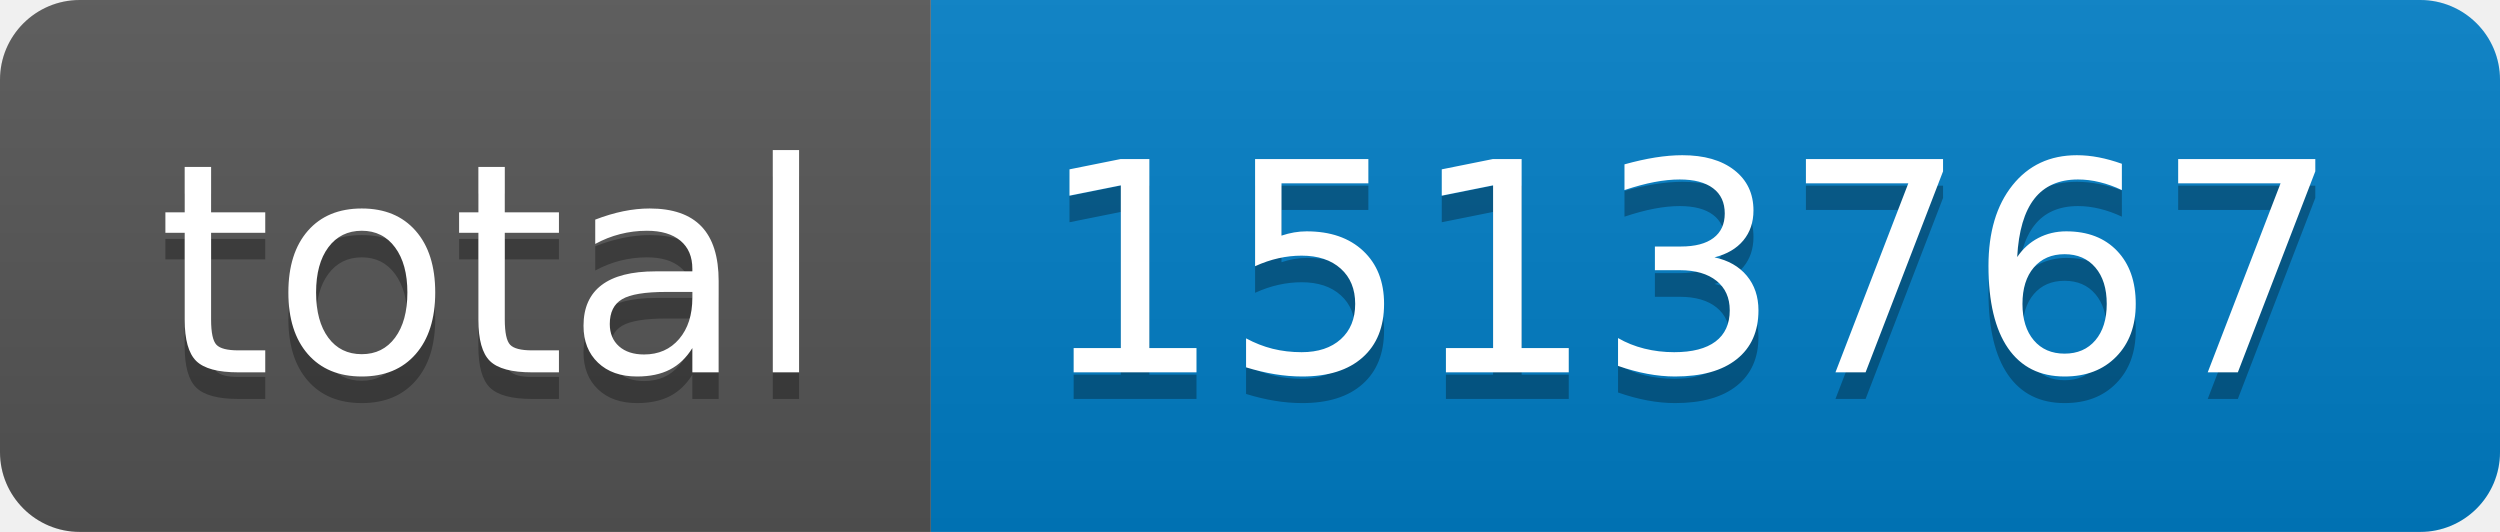
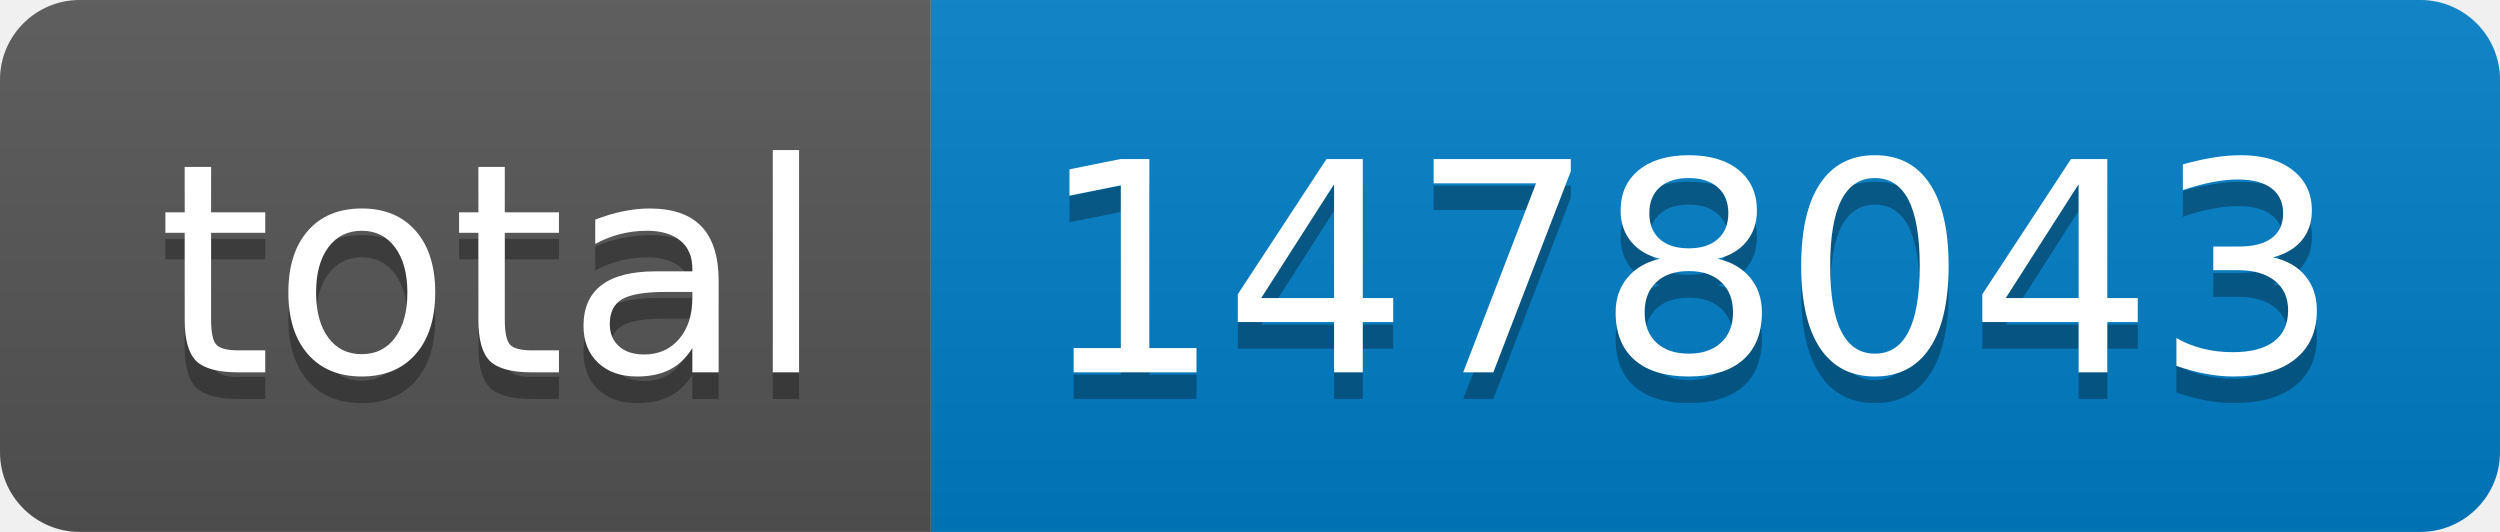
- <svg xmlns="http://www.w3.org/2000/svg" width="94" height="20" role="img" aria-label="total: 1513767">
+ <svg xmlns="http://www.w3.org/2000/svg" width="94" height="20" role="img" aria-label="total: 1478043">
  <linearGradient id="s" x2="0" y2="100%">
    <stop offset="0" stop-color="#bbb" stop-opacity=".1" />
    <stop offset="1" stop-opacity=".1" />
  </linearGradient>
  <clipPath id="r">
    <rect width="94" height="20" rx="3" fill="#fff" />
  </clipPath>
  <g clip-path="url(#r)">
    <rect width="35" height="20" fill="#555" />
    <rect x="35" width="59" height="20" fill="#007ec6" />
    <rect width="94" height="20" fill="url(#s)" />
  </g>
  <g fill="#fff" text-anchor="middle" font-family="Verdana,Geneva,DejaVu Sans,sans-serif" text-rendering="geometricPrecision" font-size="110">
    <text aria-hidden="true" x="185" y="150" fill="#010101" fill-opacity=".3" transform="scale(.1)" textLength="250">total</text>
    <text x="185" y="140" transform="scale(.1)" fill="#fff" textLength="250">total</text>
-     <text aria-hidden="true" x="635" y="150" fill="#010101" fill-opacity=".3" transform="scale(.1)" textLength="490">1513767</text>
-     <text x="635" y="140" transform="scale(.1)" fill="#fff" textLength="490">1513767</text>
+     <text aria-hidden="true" x="635" y="150" fill="#010101" fill-opacity=".3" transform="scale(.1)" textLength="490">1478043</text>
+     <text x="635" y="140" transform="scale(.1)" fill="#fff" textLength="490">1478043</text>
  </g>
</svg>
